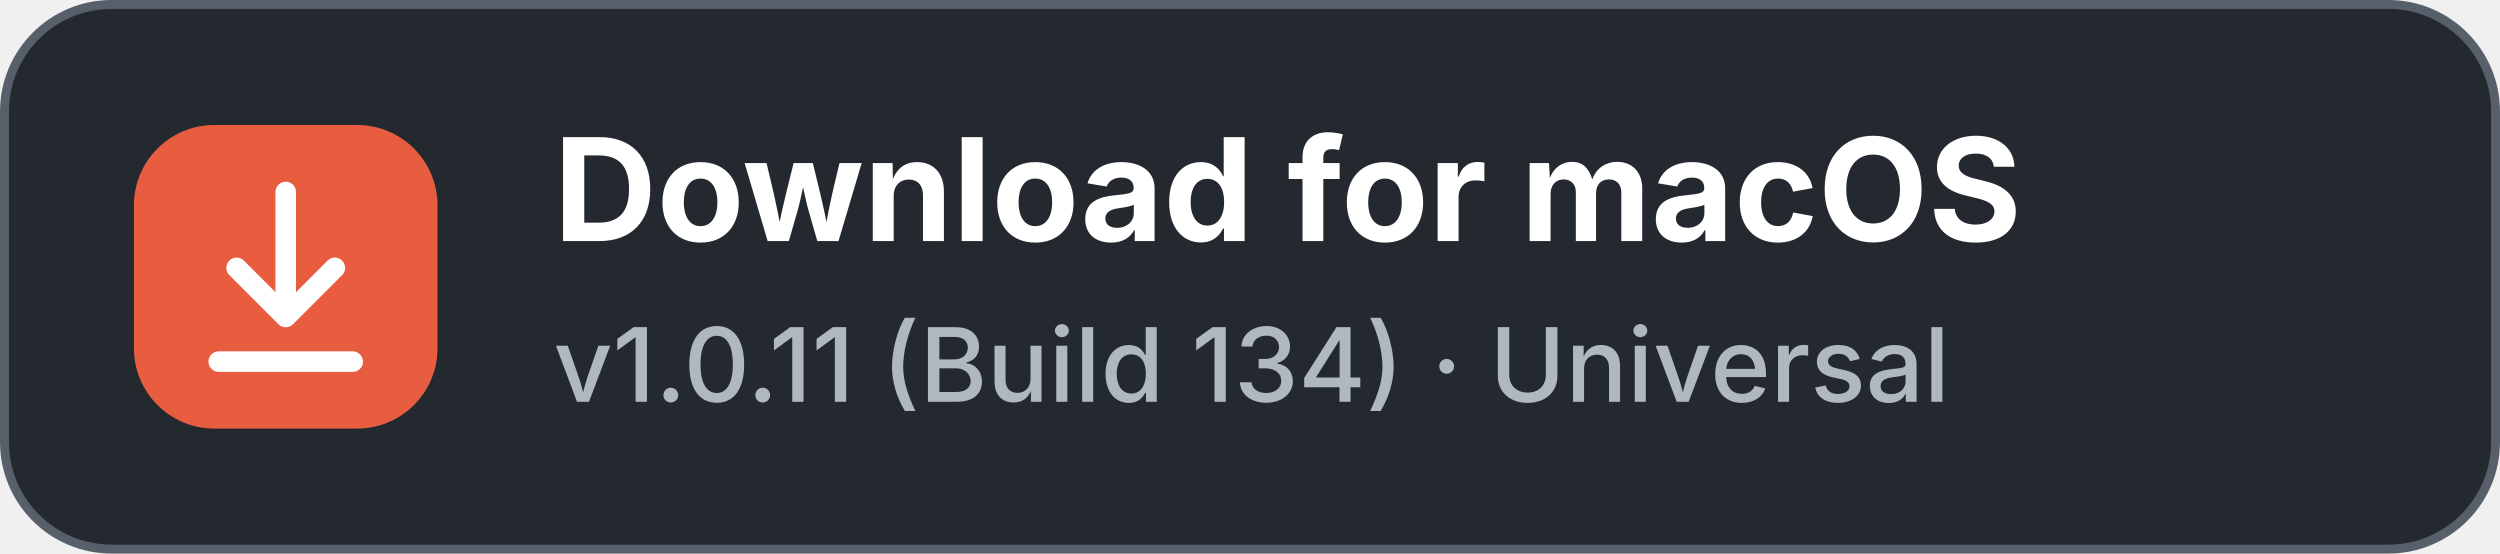
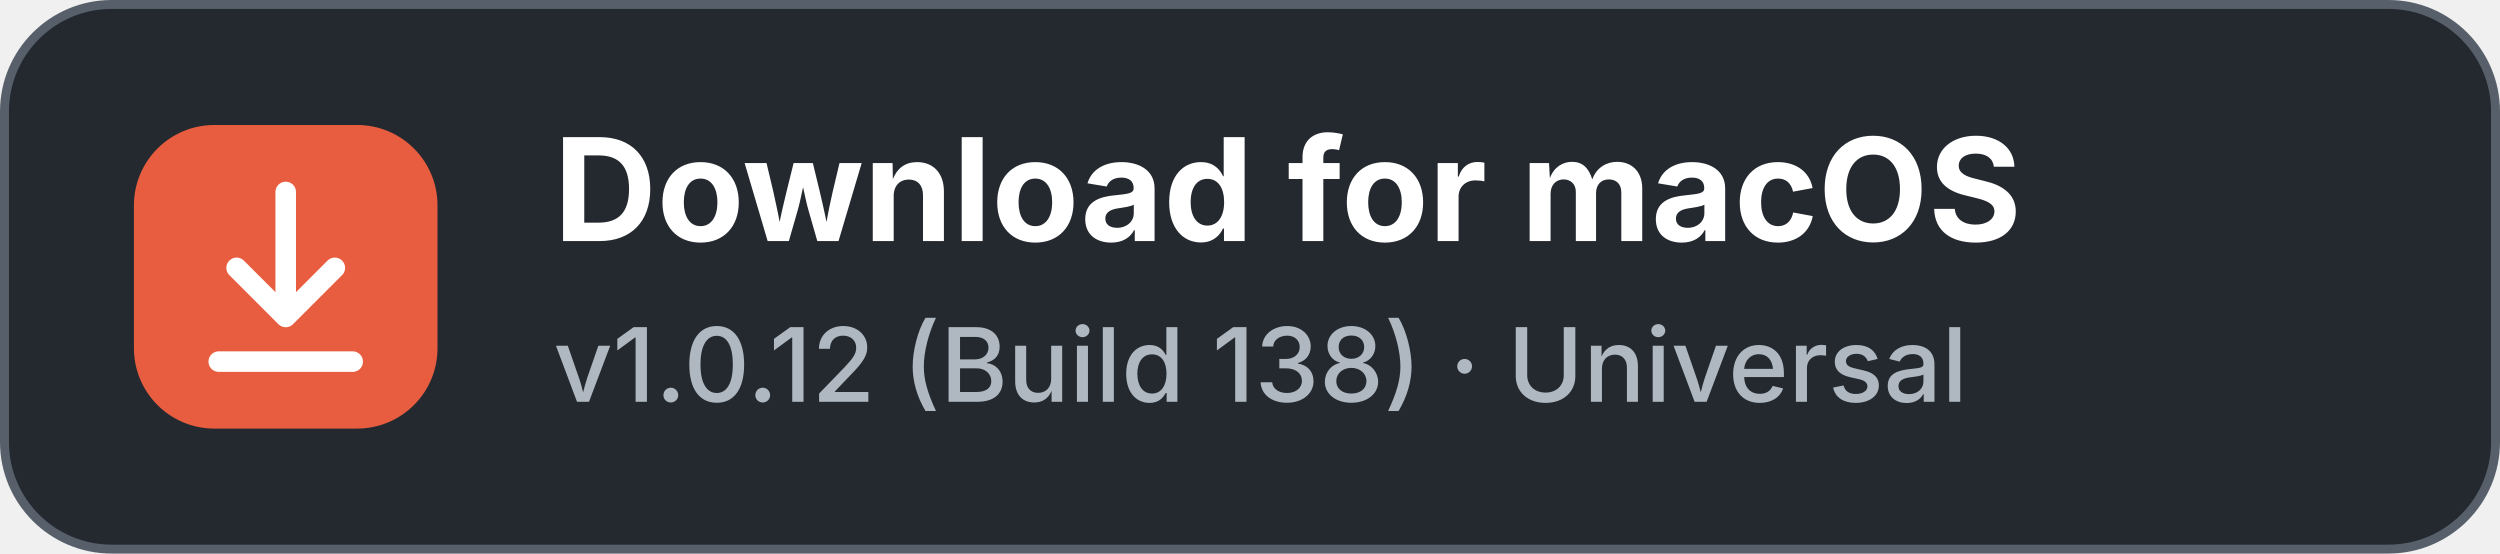
<svg xmlns="http://www.w3.org/2000/svg" width="280" height="62" viewBox="0 0 280 62" role="img" aria-labelledby="title desc">
  <rect x="0.5" y="0.5" width="279" height="61" rx="12" fill="#24292F" stroke="#57606A" />
  <rect x="15" y="14" width="34" height="34" rx="9" fill="#E85D3F" />
  <path d="M32 21.5v14m0 0-5.5-5.5M32 35.5l5.5-5.5M24.5 40.5h15" fill="none" stroke="#FFFFFF" stroke-width="2.3" stroke-linecap="round" stroke-linejoin="round" />
  <text x="62" y="27" fill="#FFFFFF" font-family="-apple-system, BlinkMacSystemFont, 'Segoe UI', sans-serif" font-size="16" font-weight="650">Download for macOS</text>
-   <text x="62" y="45" fill="#AFB8C1" font-family="-apple-system, BlinkMacSystemFont, 'Segoe UI', sans-serif" font-size="11.5" font-weight="500">v1.0.11 (Build 134) · Universal</text>
+   <text x="62" y="45" fill="#AFB8C1" font-family="-apple-system, BlinkMacSystemFont, 'Segoe UI', sans-serif" font-size="11.5" font-weight="500">v1.0.12 (Build 138) · Universal</text>
</svg>
